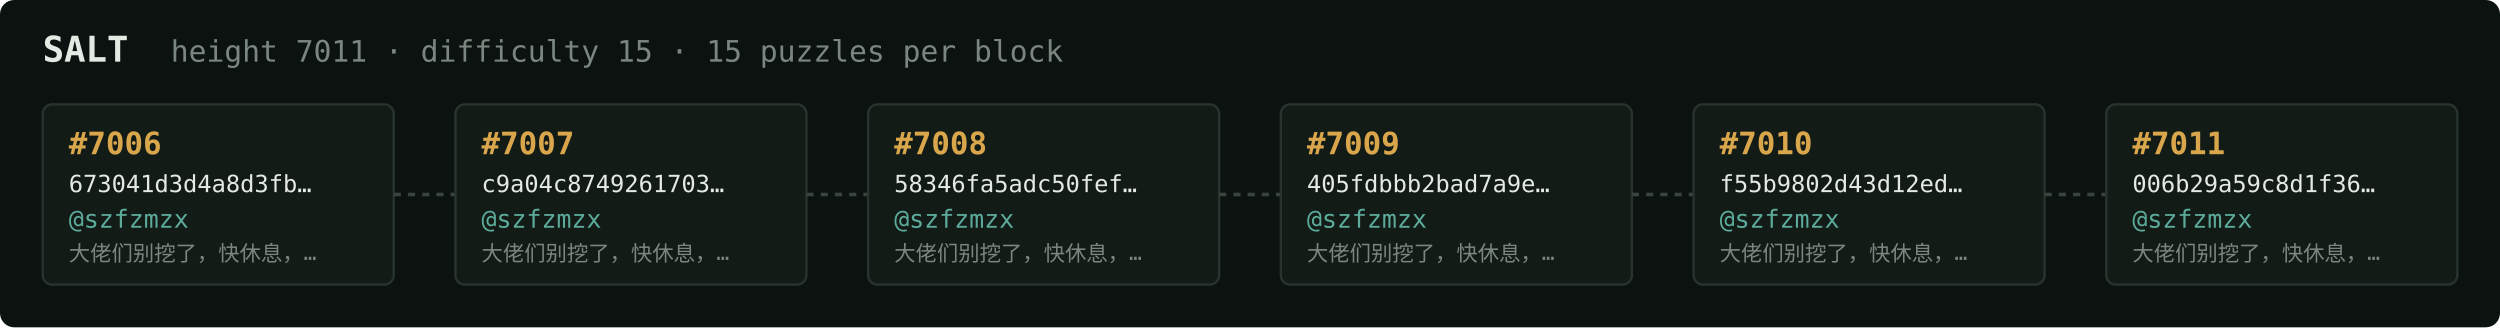
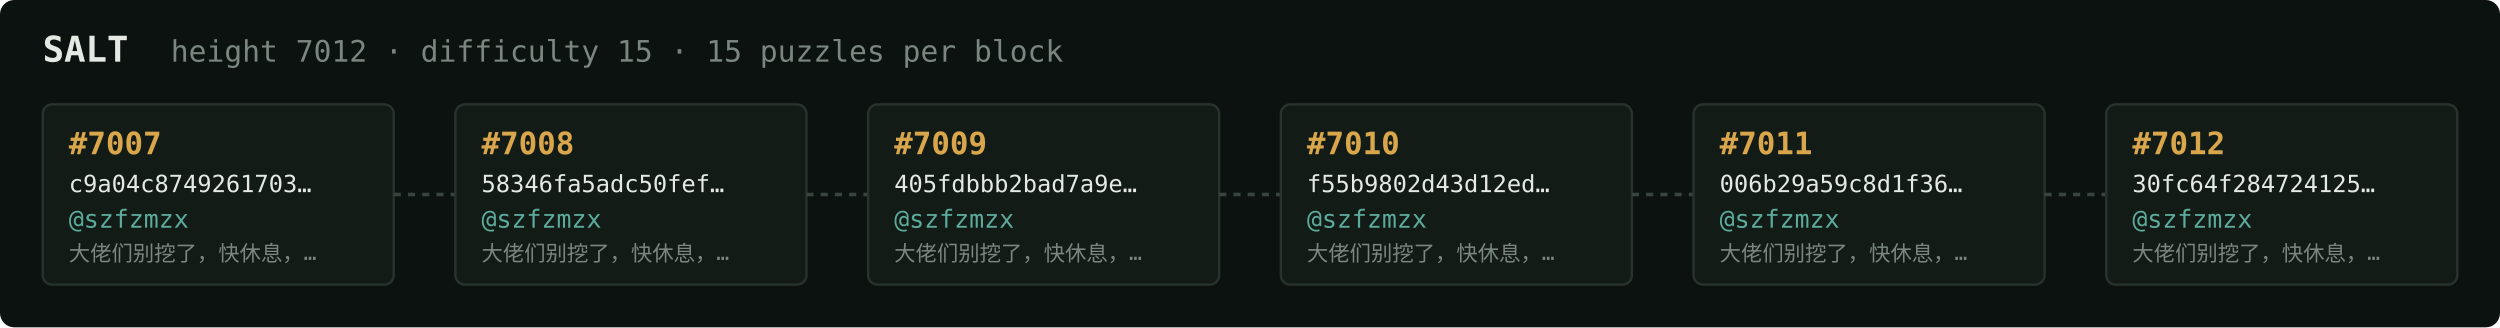
<svg xmlns="http://www.w3.org/2000/svg" width="1054" height="138" viewBox="0 0 1054 138" font-family="ui-monospace,SFMono-Regular,Menlo,monospace">
  <rect fill="#0c1210" width="1054" height="138" rx="6" />
  <text x="18" y="26" fill="#e5e9e3" font-size="15" font-weight="700">SALT</text>
-   <text x="72" y="26" fill="#7a867f" font-size="12.5">height 7011 · difficulty 15 · 15 puzzles per block</text>
+   <text x="72" y="26" fill="#7a867f" font-size="12.5">height 7012 · difficulty 15 · 15 puzzles per block</text>
  <rect x="18" y="44" width="148" height="76" rx="4" fill="#131b17" stroke="#28332e" stroke-width="1" />
-   <text x="29" y="65" fill="#d9a64c" font-size="13" font-weight="700">#7006</text>
-   <text x="29" y="81" fill="#e5e9e3" font-size="10">673041d3d4a8d3fb…</text>
+   <text x="29" y="65" fill="#d9a64c" font-size="13" font-weight="700">#7007</text>
+   <text x="29" y="81" fill="#e5e9e3" font-size="10">c9a04c8749261703…</text>
  <text x="29" y="96" fill="#5cab9b" font-size="10.5">@szfzmzx</text>
  <text x="29" y="110" fill="#7a867f" font-size="9">大佬们别挖了，快休息，…</text>
  <line x1="166" y1="82.0" x2="192" y2="82.0" stroke="#38443e" stroke-width="1.5" stroke-dasharray="3 3" />
  <rect x="192" y="44" width="148" height="76" rx="4" fill="#131b17" stroke="#28332e" stroke-width="1" />
-   <text x="203" y="65" fill="#d9a64c" font-size="13" font-weight="700">#7007</text>
-   <text x="203" y="81" fill="#e5e9e3" font-size="10">c9a04c8749261703…</text>
+   <text x="203" y="65" fill="#d9a64c" font-size="13" font-weight="700">#7008</text>
+   <text x="203" y="81" fill="#e5e9e3" font-size="10">58346fa5adc50fef…</text>
  <text x="203" y="96" fill="#5cab9b" font-size="10.5">@szfzmzx</text>
  <text x="203" y="110" fill="#7a867f" font-size="9">大佬们别挖了，快休息，…</text>
  <line x1="340" y1="82.0" x2="366" y2="82.0" stroke="#38443e" stroke-width="1.5" stroke-dasharray="3 3" />
  <rect x="366" y="44" width="148" height="76" rx="4" fill="#131b17" stroke="#28332e" stroke-width="1" />
-   <text x="377" y="65" fill="#d9a64c" font-size="13" font-weight="700">#7008</text>
-   <text x="377" y="81" fill="#e5e9e3" font-size="10">58346fa5adc50fef…</text>
+   <text x="377" y="65" fill="#d9a64c" font-size="13" font-weight="700">#7009</text>
+   <text x="377" y="81" fill="#e5e9e3" font-size="10">405fdbbb2bad7a9e…</text>
  <text x="377" y="96" fill="#5cab9b" font-size="10.5">@szfzmzx</text>
  <text x="377" y="110" fill="#7a867f" font-size="9">大佬们别挖了，快休息，…</text>
  <line x1="514" y1="82.0" x2="540" y2="82.0" stroke="#38443e" stroke-width="1.5" stroke-dasharray="3 3" />
  <rect x="540" y="44" width="148" height="76" rx="4" fill="#131b17" stroke="#28332e" stroke-width="1" />
-   <text x="551" y="65" fill="#d9a64c" font-size="13" font-weight="700">#7009</text>
-   <text x="551" y="81" fill="#e5e9e3" font-size="10">405fdbbb2bad7a9e…</text>
+   <text x="551" y="65" fill="#d9a64c" font-size="13" font-weight="700">#7010</text>
+   <text x="551" y="81" fill="#e5e9e3" font-size="10">f55b9802d43d12ed…</text>
  <text x="551" y="96" fill="#5cab9b" font-size="10.5">@szfzmzx</text>
  <text x="551" y="110" fill="#7a867f" font-size="9">大佬们别挖了，快休息，…</text>
  <line x1="688" y1="82.0" x2="714" y2="82.0" stroke="#38443e" stroke-width="1.5" stroke-dasharray="3 3" />
  <rect x="714" y="44" width="148" height="76" rx="4" fill="#131b17" stroke="#28332e" stroke-width="1" />
-   <text x="725" y="65" fill="#d9a64c" font-size="13" font-weight="700">#7010</text>
-   <text x="725" y="81" fill="#e5e9e3" font-size="10">f55b9802d43d12ed…</text>
+   <text x="725" y="65" fill="#d9a64c" font-size="13" font-weight="700">#7011</text>
+   <text x="725" y="81" fill="#e5e9e3" font-size="10">006b29a59c8d1f36…</text>
  <text x="725" y="96" fill="#5cab9b" font-size="10.5">@szfzmzx</text>
  <text x="725" y="110" fill="#7a867f" font-size="9">大佬们别挖了，快休息，…</text>
  <line x1="862" y1="82.0" x2="888" y2="82.0" stroke="#38443e" stroke-width="1.5" stroke-dasharray="3 3" />
  <rect x="888" y="44" width="148" height="76" rx="4" fill="#131b17" stroke="#28332e" stroke-width="1" />
-   <text x="899" y="65" fill="#d9a64c" font-size="13" font-weight="700">#7011</text>
-   <text x="899" y="81" fill="#e5e9e3" font-size="10">006b29a59c8d1f36…</text>
+   <text x="899" y="65" fill="#d9a64c" font-size="13" font-weight="700">#7012</text>
+   <text x="899" y="81" fill="#e5e9e3" font-size="10">30fc64f284724125…</text>
  <text x="899" y="96" fill="#5cab9b" font-size="10.5">@szfzmzx</text>
  <text x="899" y="110" fill="#7a867f" font-size="9">大佬们别挖了，快休息，…</text>
</svg>
